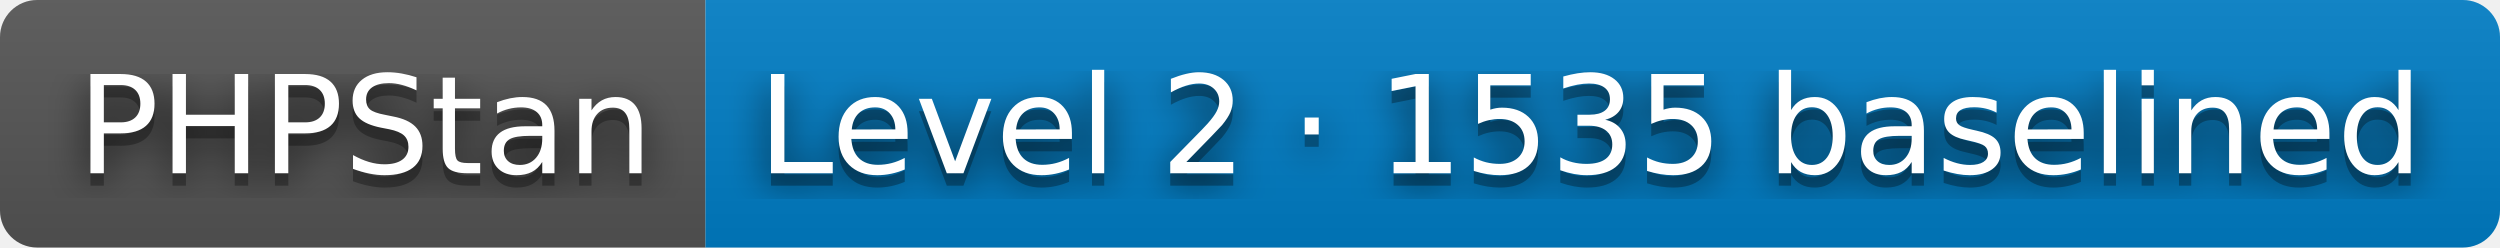
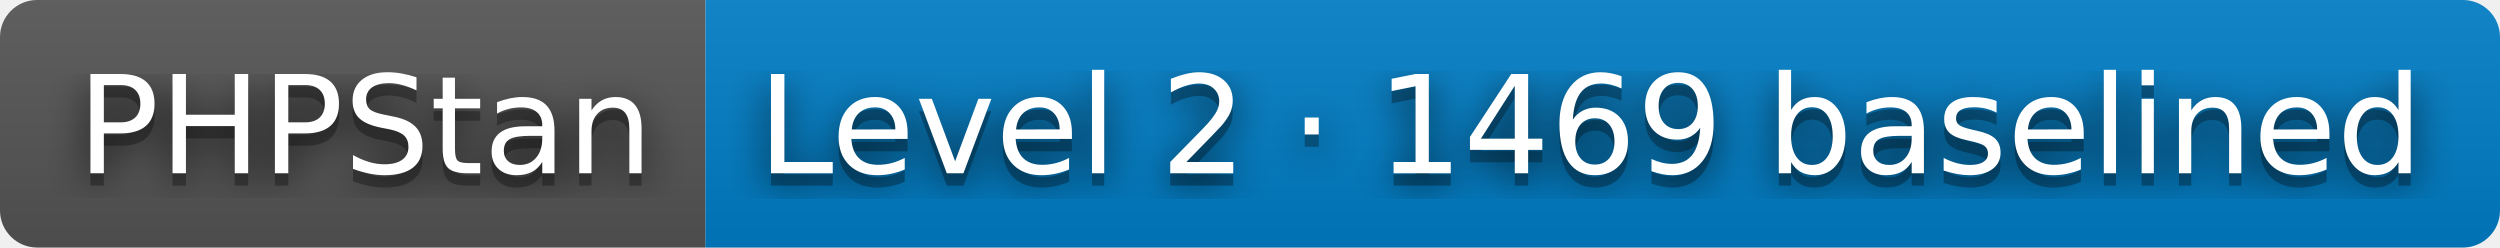
- <svg xmlns="http://www.w3.org/2000/svg" width="202" height="20" role="img" aria-label="PHPStan: Level 2 · 1535 baselined">
+ <svg xmlns="http://www.w3.org/2000/svg" width="202" height="20" role="img" aria-label="PHPStan: Level 2 · 1469 baselined">
  <filter id="blur">
    <feGaussianBlur stdDeviation="16" />
  </filter>
  <linearGradient id="s" x2="0" y2="100%">
    <stop offset="0" stop-color="#bbb" stop-opacity=".1" />
    <stop offset="1" stop-opacity=".1" />
  </linearGradient>
  <clipPath id="r">
    <rect width="202" height="20" rx="3" />
  </clipPath>
  <g clip-path="url(#r)">
    <rect width="57" height="20" fill="#555" />
    <rect x="57" width="145" height="20" fill="#007ec6" />
    <rect width="202" height="20" fill="url(#s)" />
  </g>
  <g fill="#fff" text-anchor="middle" font-family="Verdana,Geneva,DejaVu Sans,sans-serif" text-rendering="geometricPrecision" font-size="110">
    <g transform="scale(.1)">
      <g aria-hidden="true" fill="#010101">
        <text x="295" y="150" fill-opacity=".8" filter="url(#blur)" textLength="470">PHPStan</text>
        <text x="295" y="150" fill-opacity=".3" textLength="470">PHPStan</text>
      </g>
      <text x="295" y="140" textLength="470">PHPStan</text>
    </g>
    <g transform="scale(.1)">
      <g aria-hidden="true" fill="#010101">
-         <text x="1285" y="150" fill-opacity=".8" filter="url(#blur)" textLength="1350">Level 2 · 1535 baselined</text>
-         <text x="1285" y="150" fill-opacity=".3" textLength="1350">Level 2 · 1535 baselined</text>
+         <text x="1285" y="150" fill-opacity=".8" filter="url(#blur)" textLength="1350">Level 2 · 1469 baselined</text>
+         <text x="1285" y="150" fill-opacity=".3" textLength="1350">Level 2 · 1469 baselined</text>
      </g>
-       <text x="1285" y="140" textLength="1350">Level 2 · 1535 baselined</text>
+       <text x="1285" y="140" textLength="1350">Level 2 · 1469 baselined</text>
    </g>
  </g>
</svg>
